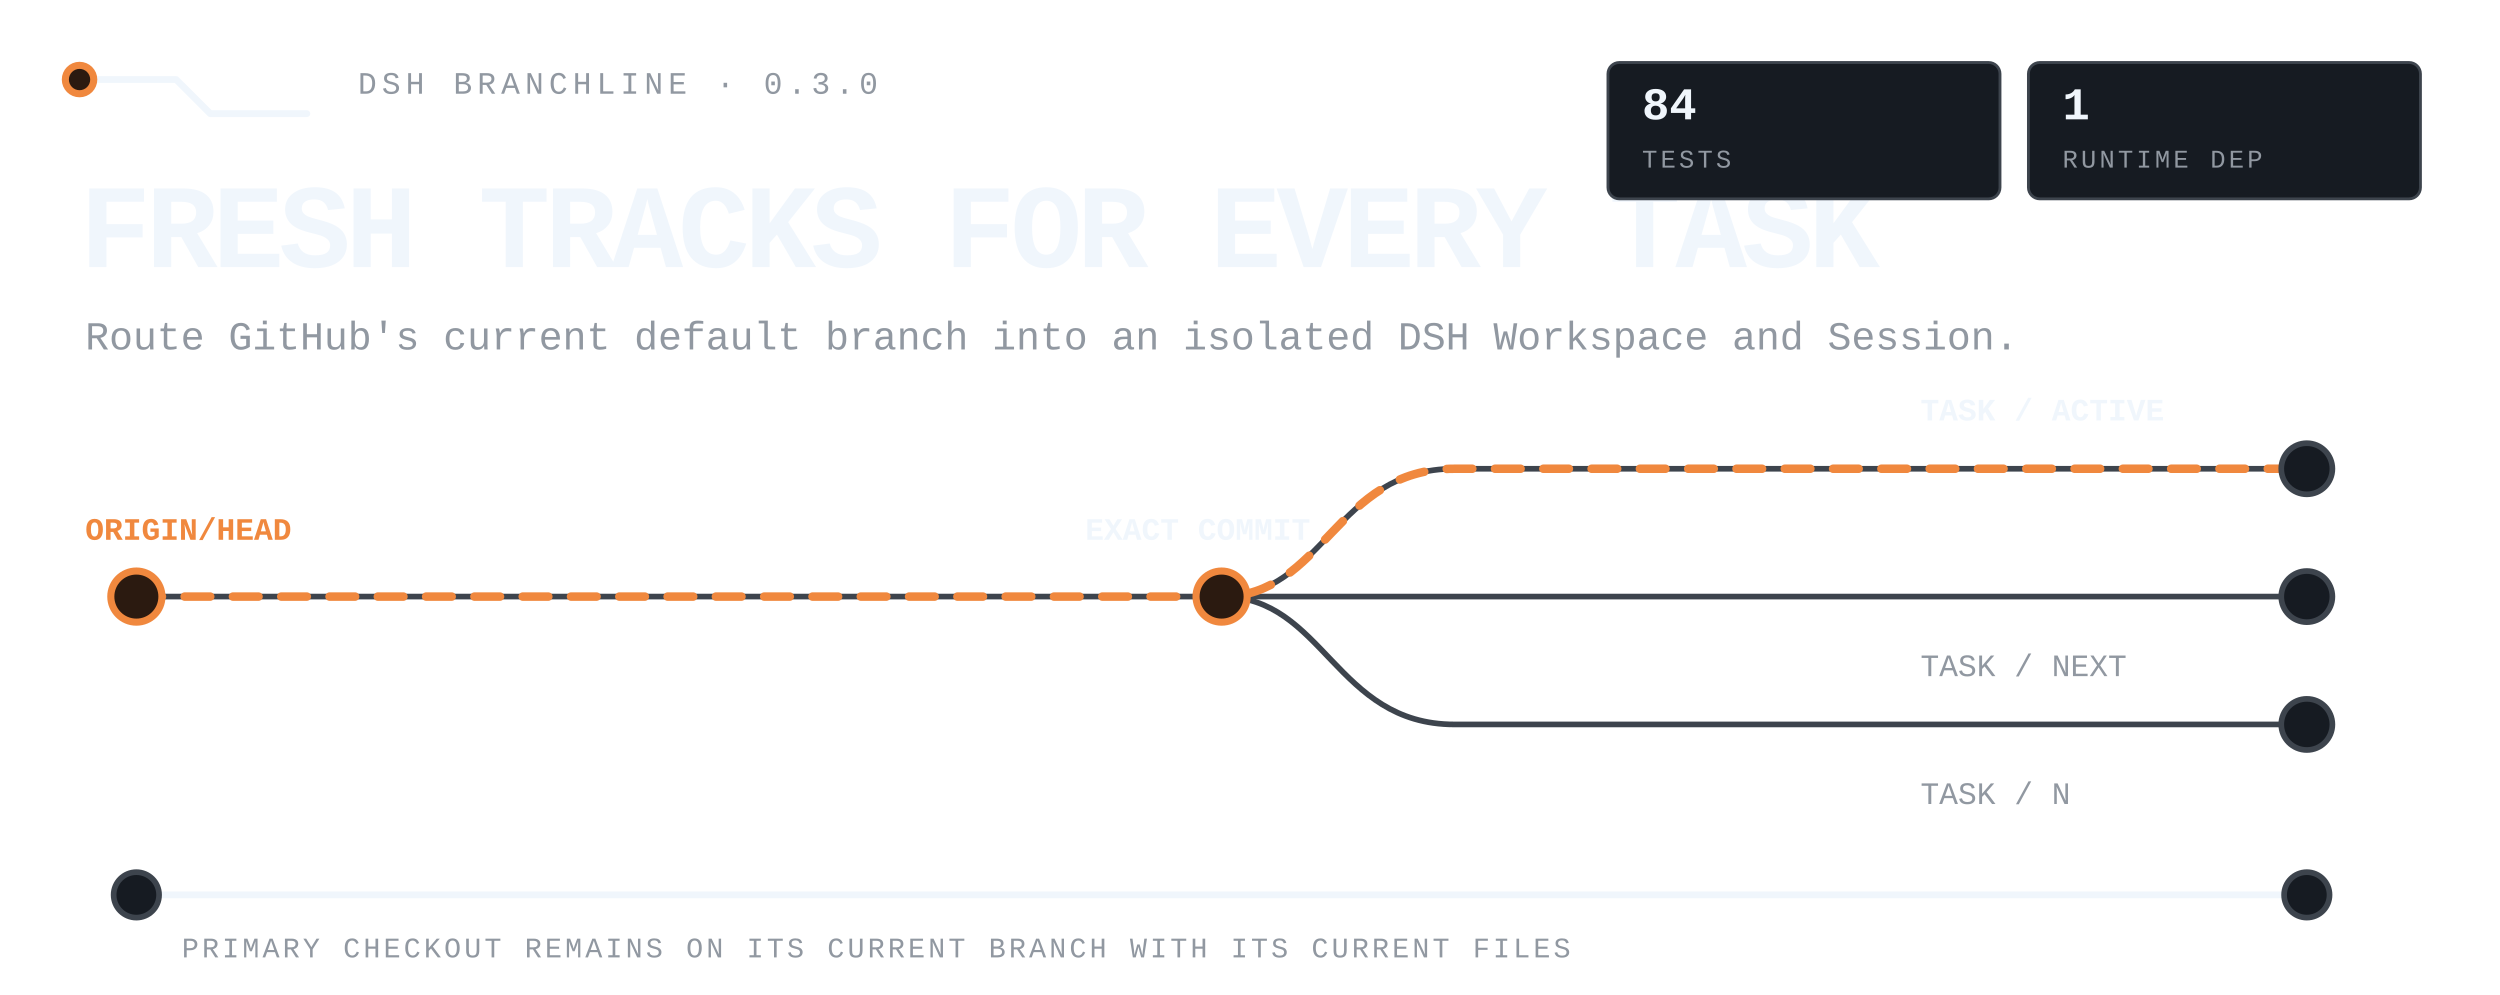
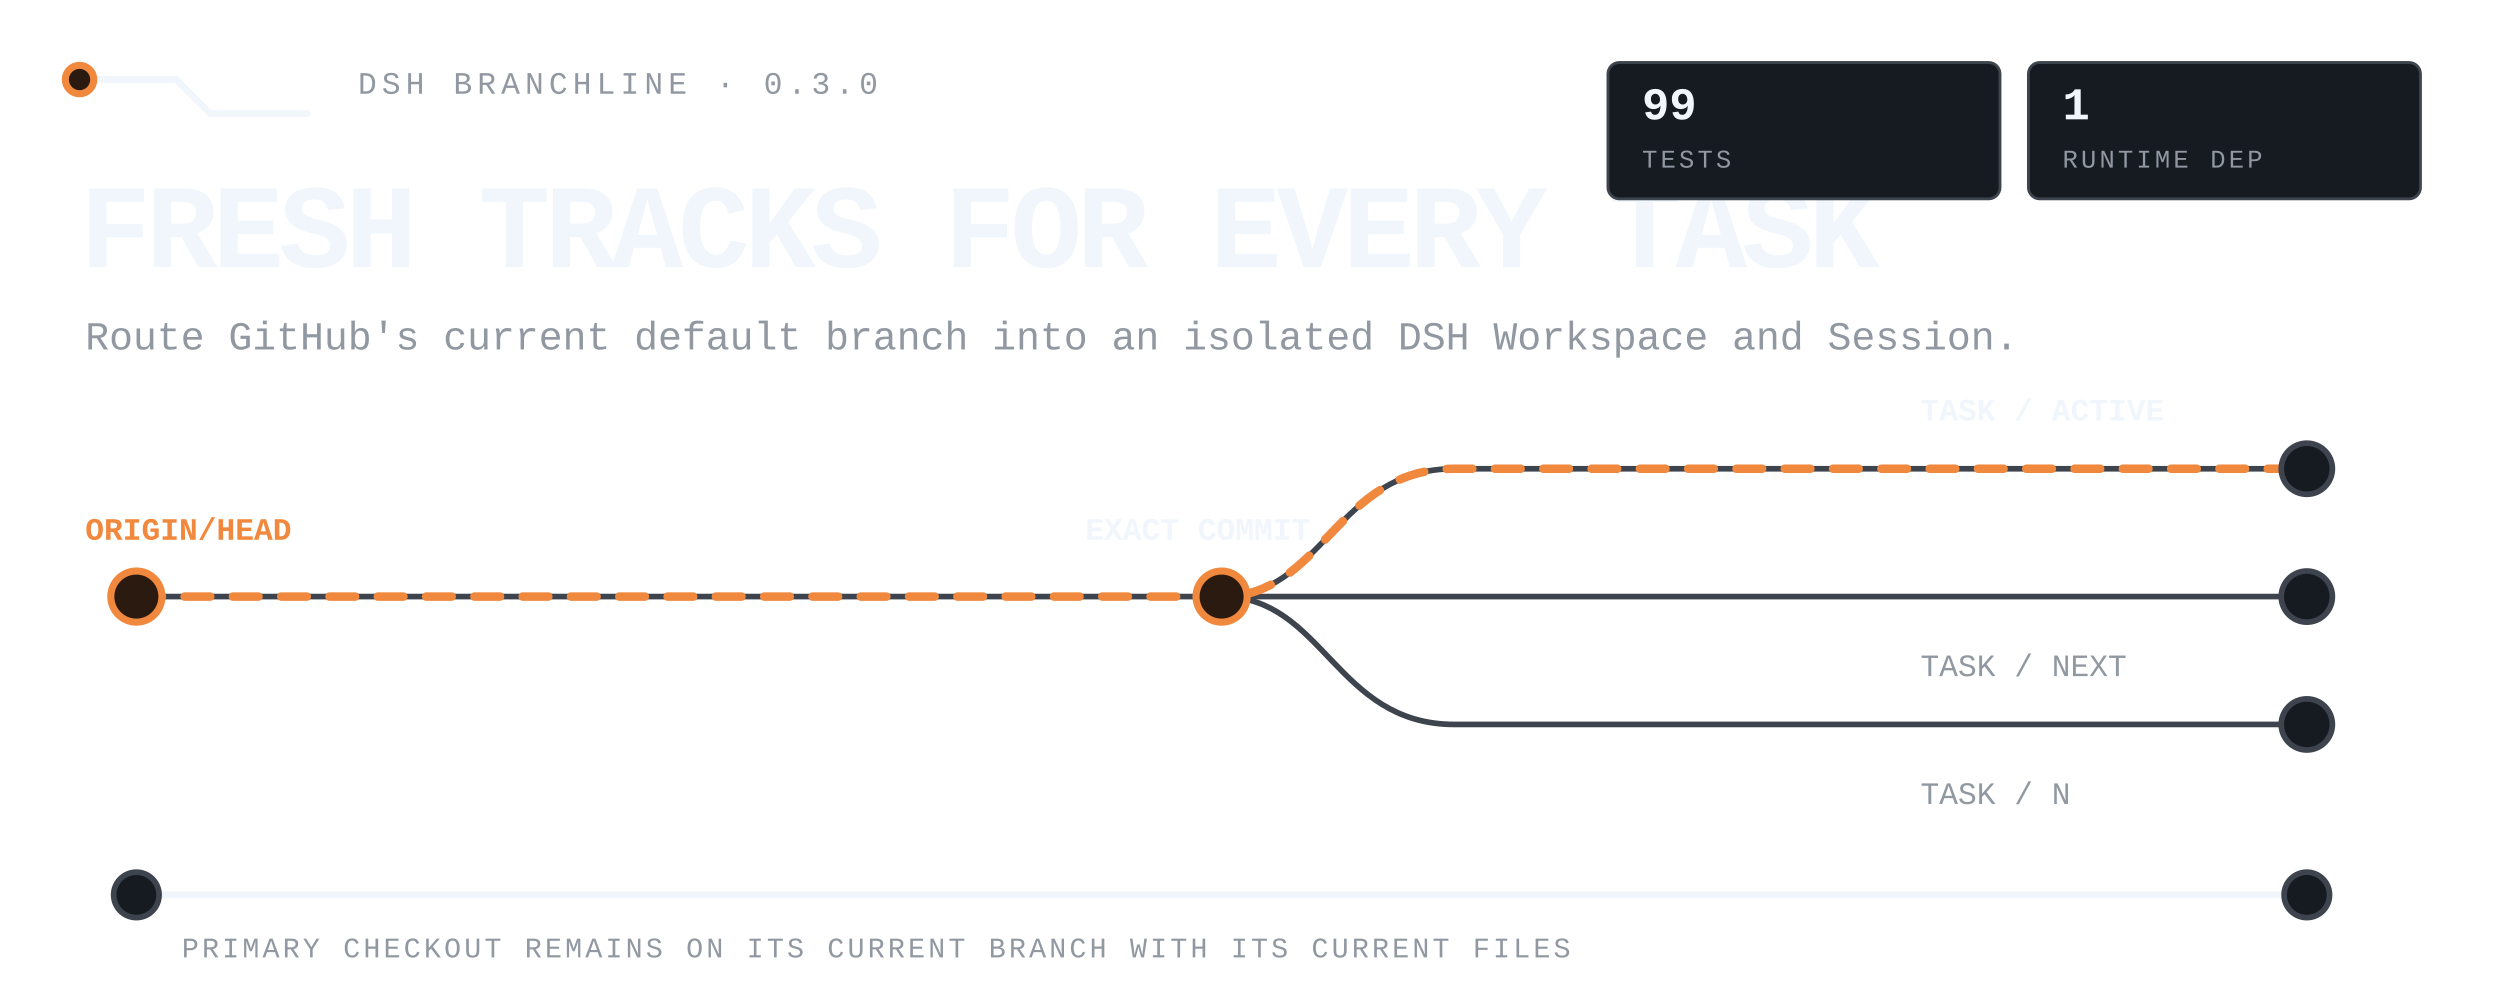
<svg xmlns="http://www.w3.org/2000/svg" viewBox="0 0 880 350" width="880" height="350" role="img" aria-label="DSH Branchline routes the latest remote default branch into isolated DSH tasks while the primary checkout stays untouched.">
  <style>
text{font-family:ui-monospace,'SF Mono','Cascadia Mono',Menlo,Consolas,'Liberation Mono',monospace;fill:#f0f6fc}
.mute{fill:#9198a1}.accent{fill:#f0883e}
.rail{fill:none;stroke:#3d444d;stroke-width:2;stroke-linecap:round;stroke-linejoin:round}
.rail-strong{fill:none;stroke:#f0f6fc;stroke-width:2.4;stroke-linecap:round;stroke-linejoin:round}
.route{fill:none;stroke:#f0883e;stroke-width:3;stroke-linecap:round;stroke-linejoin:round;stroke-dasharray:9 8;animation:flow 4.8s linear infinite}
.node{fill:#161b22;stroke:#3d444d;stroke-width:2}.node-live{fill:#2b1a10;stroke:#f0883e;stroke-width:2.5;animation:pulse 2.4s ease-in-out infinite}
.tag{fill:#161b22;stroke:#3d444d}.tag-live{fill:#2b1a10;stroke:#f0883e}
@keyframes flow{to{stroke-dashoffset:-68}}@keyframes pulse{0%,100%{opacity:.62}50%{opacity:1}}
@media(prefers-reduced-motion:reduce){*{animation:none!important}.route{stroke-dashoffset:0}.node-live{opacity:1}}
</style>
  <path class="rail-strong" d="M28 28h34l12 12h34" />
  <circle class="node-live" cx="28" cy="28" r="5" />
  <text class="mute" x="126" y="33" font-size="11" letter-spacing="1.8">DSH BRANCHLINE · 0.3.0</text>
  <text x="28" y="94" font-size="42" font-weight="800" letter-spacing="-1.8">FRESH TRACKS FOR EVERY TASK</text>
  <text class="mute" x="30" y="123" font-size="14">Route GitHub's current default branch into an isolated DSH Workspace and Session.</text>
  <path class="rail" d="M48 210h764" />
  <path class="rail" d="M430 210c36 0 40-45 82-45h300M430 210c36 0 40 45 82 45h300" />
  <path class="route" d="M48 210h382c36 0 40-45 82-45h300" />
  <circle class="node-live" cx="48" cy="210" r="9" />
  <circle class="node-live" cx="430" cy="210" r="9" />
  <circle class="node" cx="812" cy="165" r="9" />
  <circle class="node" cx="812" cy="210" r="9" />
  <circle class="node" cx="812" cy="255" r="9" />
  <text class="accent" x="30" y="190" font-size="11" font-weight="700">ORIGIN/HEAD</text>
  <text x="382" y="190" font-size="11" font-weight="700">EXACT COMMIT</text>
  <text x="676" y="148" font-size="11" font-weight="700">TASK / ACTIVE</text>
  <text class="mute" x="676" y="238" font-size="11">TASK / NEXT</text>
  <text class="mute" x="676" y="283" font-size="11">TASK / N</text>
  <path class="rail-strong" d="M48 315h764" />
  <circle class="node" cx="48" cy="315" r="8" />
  <circle class="node" cx="812" cy="315" r="8" />
  <text class="mute" x="64" y="337" font-size="10" letter-spacing="1.1">PRIMARY CHECKOUT REMAINS ON ITS CURRENT BRANCH WITH ITS CURRENT FILES</text>
  <rect class="tag" x="566" y="22" width="138" height="48" rx="4" />
-   <text x="578" y="42" font-size="16" font-weight="700">84</text>
+   <text x="578" y="42" font-size="16" font-weight="700">99</text>
  <text class="mute" x="578" y="59" font-size="9" letter-spacing="1.1">TESTS</text>
  <rect class="tag" x="714" y="22" width="138" height="48" rx="4" />
  <text x="726" y="42" font-size="16" font-weight="700">1</text>
  <text class="mute" x="726" y="59" font-size="9" letter-spacing="1.1">RUNTIME DEP</text>
</svg>
